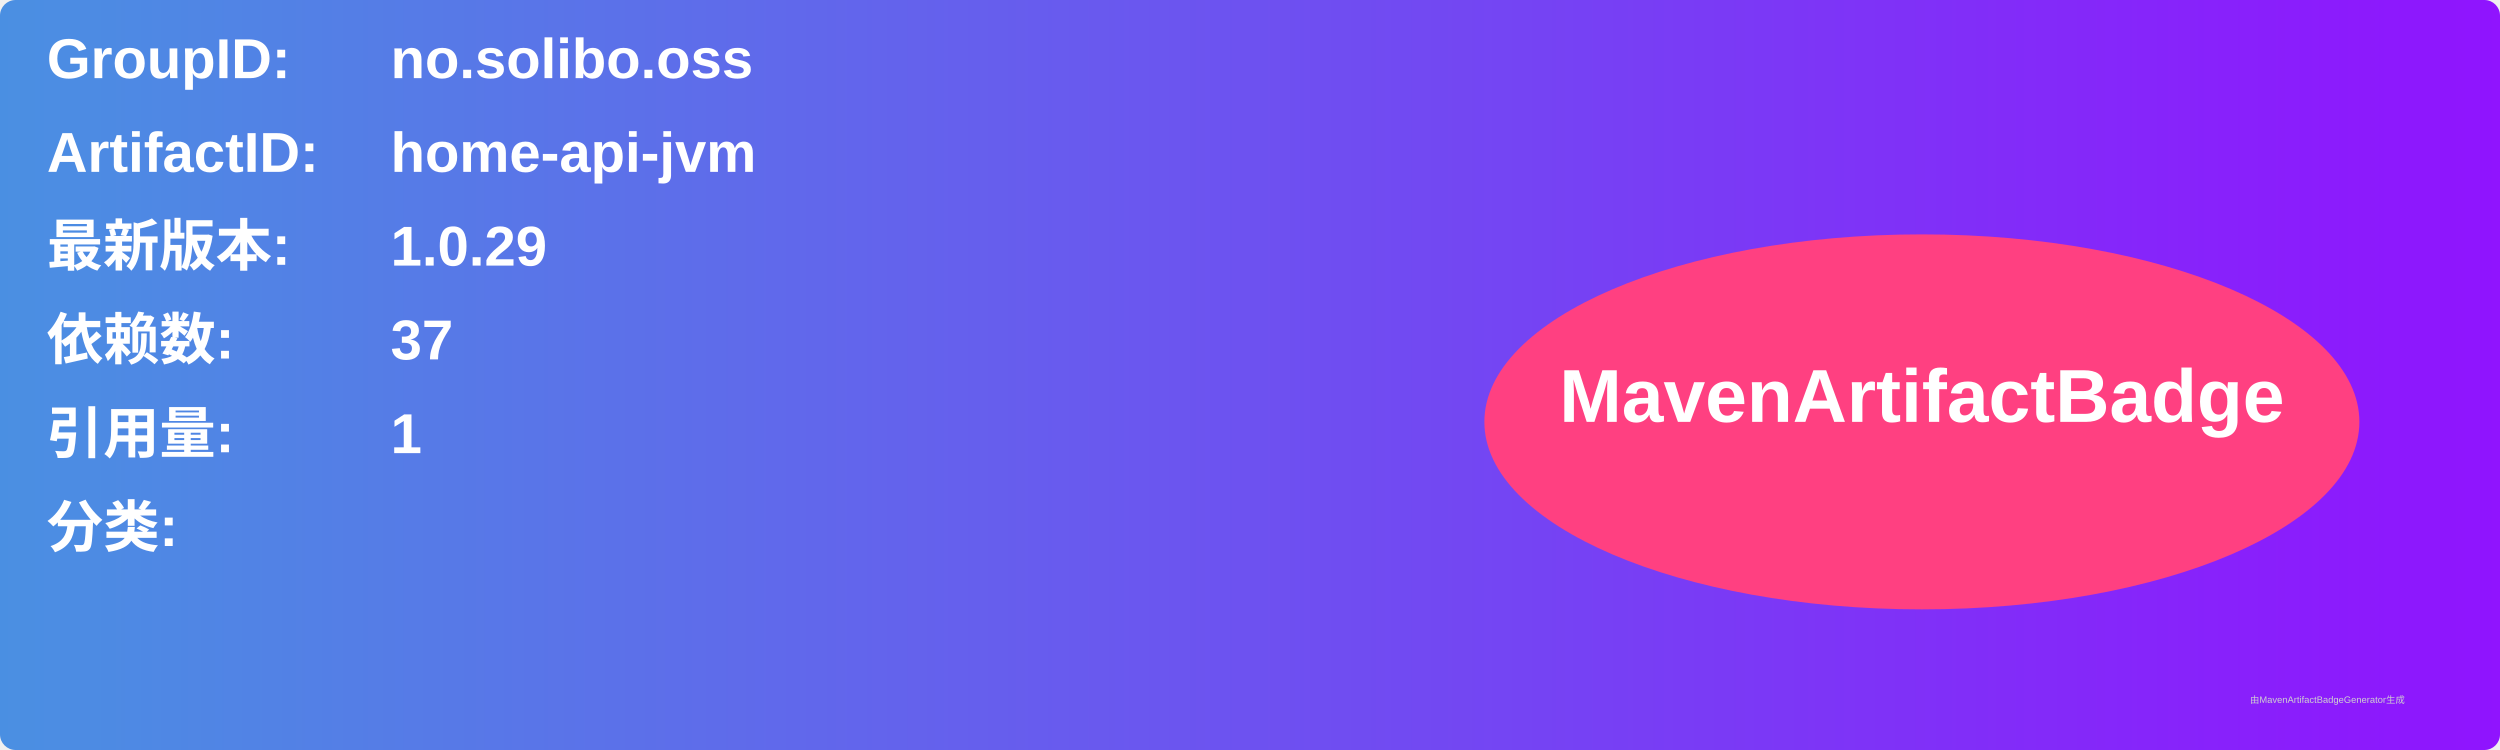
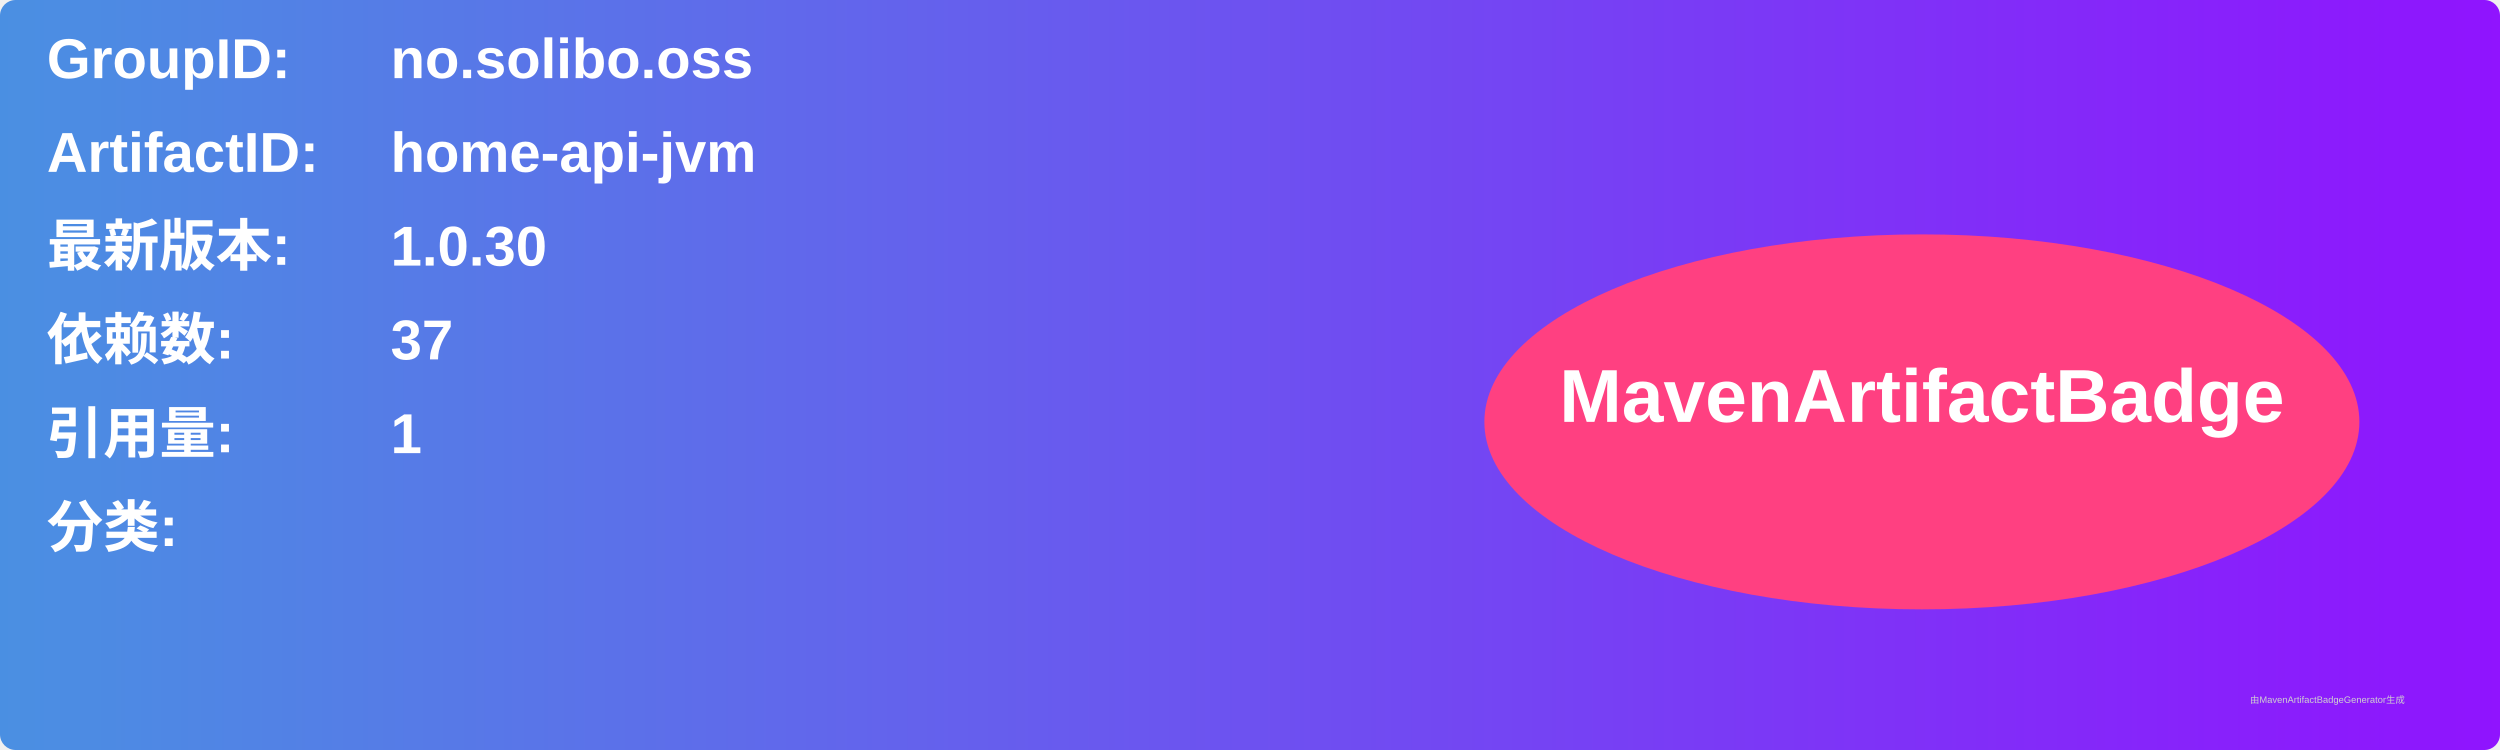
<svg xmlns="http://www.w3.org/2000/svg" width="800" height="240" viewBox="0 0 800 240">
  <linearGradient id="grad" x1="0%" y1="0%" x2="100%" y2="0%">
    <stop offset="0%" stop-color="#4a90e2" />
    <stop offset="100%" stop-color="#9013fe" />
  </linearGradient>
  <rect width="100%" height="100%" rx="5" ry="5" fill="url(#grad)" />
  <g transform="translate(15, 15)">
    <text x="0" y="10" font-family="Arial" font-size="18" fill="white" font-weight="bold" width="260">GroupID:</text>
    <text x="110" y="10" font-family="Arial" font-size="18" fill="white" font-weight="bold" width="460">no.solibo.oss</text>
    <text x="0" y="40" font-family="Arial" font-size="18" fill="white" font-weight="bold" width="260">ArtifactID:</text>
    <text x="110" y="40" font-family="Arial" font-size="18" fill="white" font-weight="bold" width="460">home-api-jvm</text>
    <text x="0" y="70" font-family="Arial" font-size="18" fill="white" font-weight="bold">最新版本:</text>
    <text x="110" y="70" font-family="Arial" font-size="18" fill="white" font-weight="bold">
-       <tspan font-weight="bold">1.0.29</tspan>
+       <tspan font-weight="bold">1.0.30</tspan>
    </text>
    <text x="0" y="100" font-family="Arial" font-size="18" fill="white" font-weight="bold">依赖数: </text>
    <text x="110" y="100" font-family="Arial" font-size="18" fill="white">
      <tspan font-weight="bold">37</tspan>
    </text>
    <text x="0" y="130" font-family="Arial" font-size="18" fill="white" font-weight="bold">引用量: </text>
    <text x="110" y="130" font-family="Arial" font-size="18" fill="white">
      <tspan font-weight="bold">1</tspan>
    </text>
    <text x="0" y="160" font-family="Arial" font-size="18" fill="white" font-weight="bold">分类:</text>
    <text x="10" y="190" font-family="Arial" font-size="10" fill="white">
      <tspan font-weight="bold" />
    </text>
    <ellipse cx="600" cy="120" rx="140" ry="60" fill="#ff4081" />
    <text x="600" y="120" text-anchor="middle" font-family="Arial" font-size="24" fill="white" font-weight="bold">MavenArtifactBadge</text>
  </g>
  <text x="720" y="225" font-family="Arial" font-size="3" fill="#d0d0d0">由MavenArtifactBadgeGenerator生成</text>
</svg>
